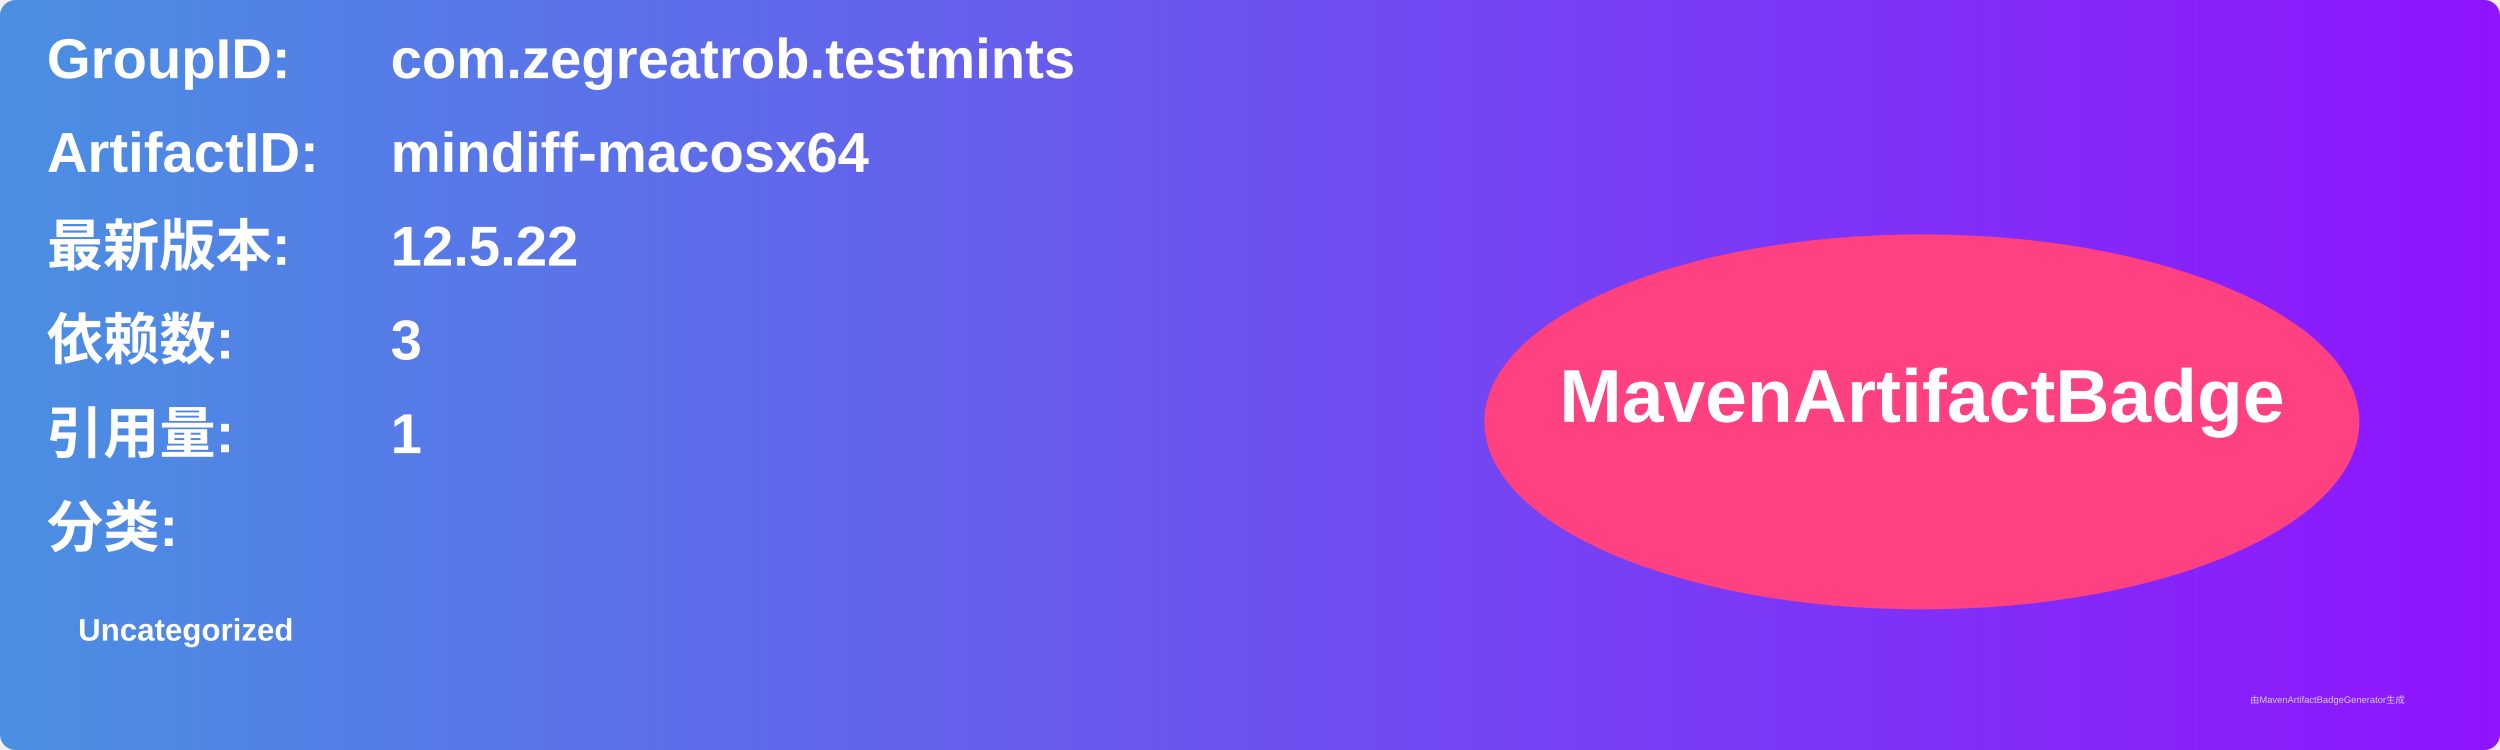
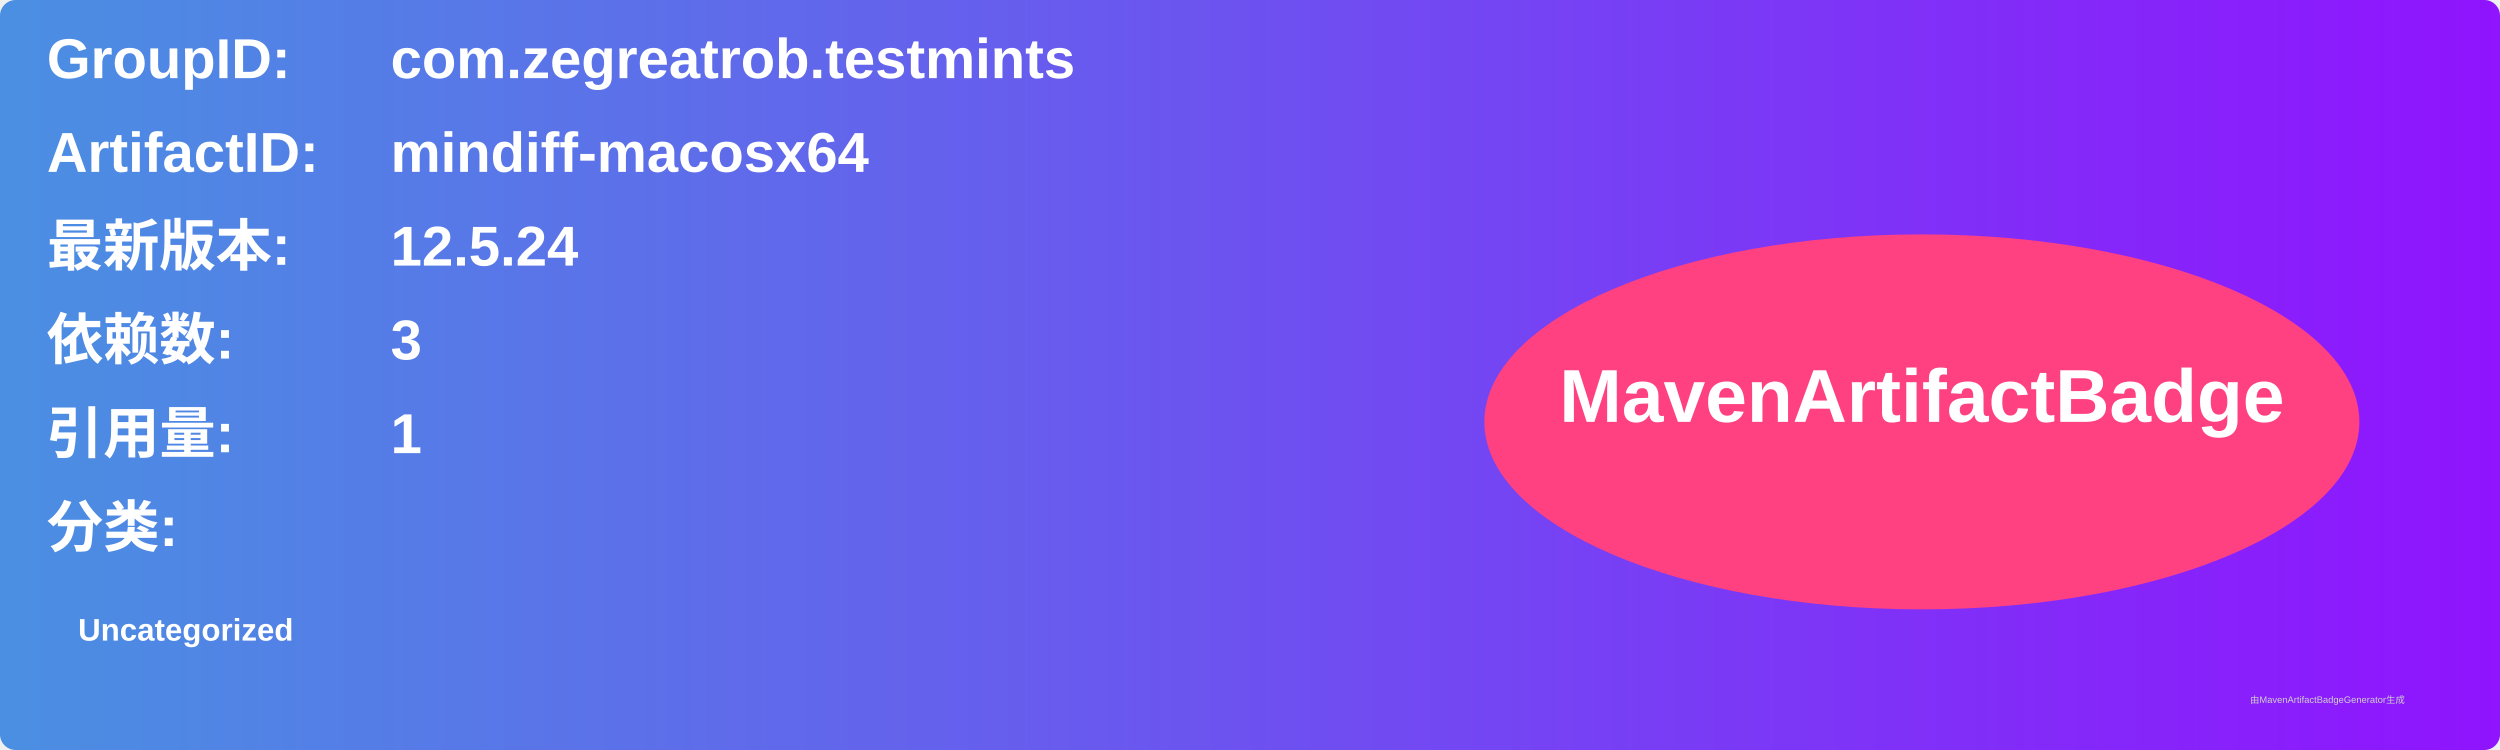
<svg xmlns="http://www.w3.org/2000/svg" width="800" height="240" viewBox="0 0 800 240">
  <linearGradient id="grad" x1="0%" y1="0%" x2="100%" y2="0%">
    <stop offset="0%" stop-color="#4a90e2" />
    <stop offset="100%" stop-color="#9013fe" />
  </linearGradient>
  <rect width="100%" height="100%" rx="5" ry="5" fill="url(#grad)" />
  <g transform="translate(15, 15)">
    <text x="0" y="10" font-family="Arial" font-size="18" fill="white" font-weight="bold" width="260">GroupID:</text>
    <text x="110" y="10" font-family="Arial" font-size="18" fill="white" font-weight="bold" width="460">com.zegreatrob.testmints</text>
    <text x="0" y="40" font-family="Arial" font-size="18" fill="white" font-weight="bold" width="260">ArtifactID:</text>
    <text x="110" y="40" font-family="Arial" font-size="18" fill="white" font-weight="bold" width="460">mindiff-macosx64</text>
    <text x="0" y="70" font-family="Arial" font-size="18" fill="white" font-weight="bold">最新版本:</text>
    <text x="110" y="70" font-family="Arial" font-size="18" fill="white" font-weight="bold">
-       <tspan font-weight="bold">12.5.22</tspan>
+       <tspan font-weight="bold">12.5.24</tspan>
    </text>
    <text x="0" y="100" font-family="Arial" font-size="18" fill="white" font-weight="bold">依赖数: </text>
    <text x="110" y="100" font-family="Arial" font-size="18" fill="white">
      <tspan font-weight="bold">3</tspan>
    </text>
    <text x="0" y="130" font-family="Arial" font-size="18" fill="white" font-weight="bold">引用量: </text>
    <text x="110" y="130" font-family="Arial" font-size="18" fill="white">
      <tspan font-weight="bold">1</tspan>
    </text>
    <text x="0" y="160" font-family="Arial" font-size="18" fill="white" font-weight="bold">分类:</text>
    <text x="10" y="190" font-family="Arial" font-size="10" fill="white">
      <tspan font-weight="bold">Uncategorized</tspan>
    </text>
    <ellipse cx="600" cy="120" rx="140" ry="60" fill="#ff4081" />
    <text x="600" y="120" text-anchor="middle" font-family="Arial" font-size="24" fill="white" font-weight="bold">MavenArtifactBadge</text>
  </g>
  <text x="720" y="225" font-family="Arial" font-size="3" fill="#d0d0d0">由MavenArtifactBadgeGenerator生成</text>
</svg>
